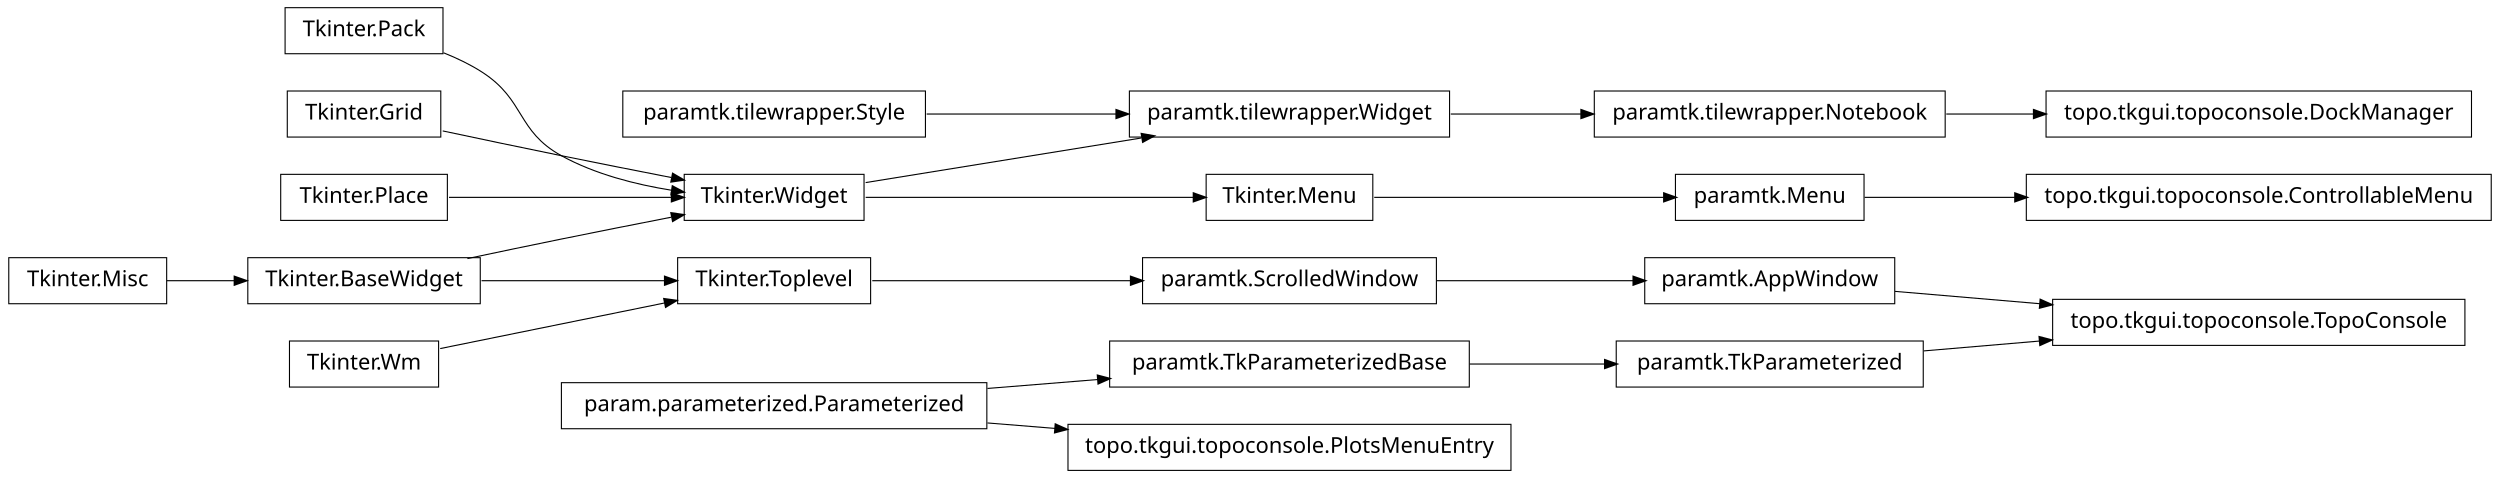
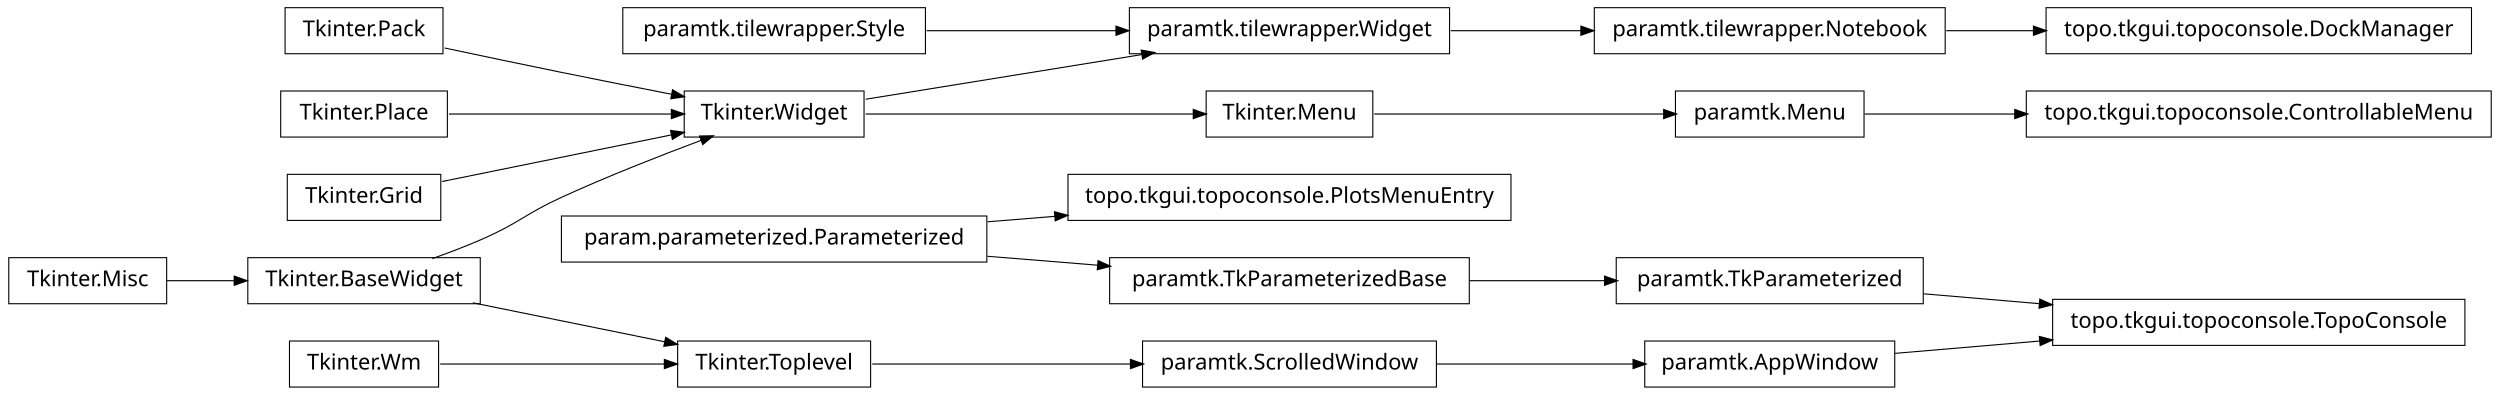
- <svg xmlns="http://www.w3.org/2000/svg" width="1140pt" height="218pt" viewBox="0.00 0.00 1140.00 218.00">
-   <g id="graph1" class="graph" transform="scale(1 1) rotate(0) translate(4 214)">
-     <polygon fill="white" stroke="white" points="-4,5 -4,-214 1137,-214 1137,5 -4,5" />
+ <svg xmlns="http://www.w3.org/2000/svg" width="1140pt" height="180pt" viewBox="0.00 0.00 1140.00 180.00">
+   <g id="graph1" class="graph" transform="scale(1 1) rotate(0) translate(4 176)">
+     <polygon fill="white" stroke="white" points="-4,5 -4,-176 1137,-176 1137,5 -4,5" />
    <g id="node1" class="node">
-       <polygon fill="none" stroke="black" stroke-width="0.5" points="1120,-77.5 932,-77.5 932,-56.5 1120,-56.5 1120,-77.5" />
-       <text text-anchor="middle" x="1026" y="-64.5" font-family="Vera" font-size="10.00">topo.tkgui.topoconsole.TopoConsole</text>
+       <polygon fill="none" stroke="black" stroke-width="0.5" points="622,-134.5 546,-134.5 546,-113.5 622,-113.5 622,-134.5" />
+       <text text-anchor="middle" x="584" y="-121.5" font-family="Vera" font-size="10.00">Tkinter.Menu</text>
+     </g>
+     <g id="node5" class="node">
+       <polygon fill="none" stroke="black" stroke-width="0.5" points="846,-134.5 760,-134.5 760,-113.5 846,-113.5 846,-134.5" />
+       <text text-anchor="middle" x="803" y="-121.5" font-family="Vera" font-size="10.00">paramtk.Menu</text>
+     </g>
+     <g id="edge8" class="edge">
+       <path fill="none" stroke="black" stroke-width="0.5" d="M622.649,-124C659.432,-124 714.908,-124 754.613,-124" />
+       <polygon fill="black" stroke="black" points="754.862,-125.75 759.862,-124 754.862,-122.25 754.862,-125.75" />
    </g>
    <g id="node2" class="node">
-       <polygon fill="none" stroke="black" stroke-width="0.5" points="860,-96.5 746,-96.5 746,-75.5 860,-75.5 860,-96.5" />
-       <text text-anchor="middle" x="803" y="-83.5" font-family="Vera" font-size="10.00">paramtk.AppWindow</text>
+       <polygon fill="none" stroke="black" stroke-width="0.5" points="390,-134.5 308,-134.5 308,-113.5 390,-113.5 390,-134.5" />
+       <text text-anchor="middle" x="349" y="-121.5" font-family="Vera" font-size="10.00">Tkinter.Widget</text>
    </g>
    <g id="edge2" class="edge">
-       <path fill="none" stroke="black" stroke-width="0.5" d="M860.138,-81.132C880.294,-79.414 903.587,-77.43 926.228,-75.501" />
-       <polygon fill="black" stroke="black" points="926.519,-77.232 931.352,-75.064 926.222,-73.745 926.519,-77.232" />
+       <path fill="none" stroke="black" stroke-width="0.5" d="M390.743,-124C432.821,-124 497.495,-124 540.269,-124" />
+       <polygon fill="black" stroke="black" points="540.373,-125.75 545.373,-124 540.373,-122.25 540.373,-125.75" />
+     </g>
+     <g id="node8" class="node">
+       <polygon fill="none" stroke="black" stroke-width="0.5" points="657,-172.5 511,-172.5 511,-151.5 657,-151.5 657,-172.5" />
+       <text text-anchor="middle" x="584" y="-159.5" font-family="Vera" font-size="10.00">paramtk.tilewrapper.Widget</text>
+     </g>
+     <g id="edge36" class="edge">
+       <path fill="none" stroke="black" stroke-width="0.5" d="M390.743,-130.75C425.581,-136.383 475.909,-144.521 516.472,-151.081" />
+       <polygon fill="black" stroke="black" points="516.659,-152.884 521.875,-151.954 517.218,-149.428 516.659,-152.884" />
    </g>
    <g id="node4" class="node">
+       <polygon fill="none" stroke="black" stroke-width="0.5" points="1132,-134.5 920,-134.5 920,-113.5 1132,-113.5 1132,-134.5" />
+       <text text-anchor="middle" x="1026" y="-121.5" font-family="Vera" font-size="10.00">topo.tkgui.topoconsole.ControllableMenu</text>
+     </g>
+     <g id="edge4" class="edge">
+       <path fill="none" stroke="black" stroke-width="0.5" d="M846.261,-124C866.009,-124 890.396,-124 914.767,-124" />
+       <polygon fill="black" stroke="black" points="914.965,-125.75 919.965,-124 914.965,-122.25 914.965,-125.75" />
+     </g>
+     <g id="node7" class="node">
+       <polygon fill="none" stroke="black" stroke-width="0.5" points="883,-172.5 723,-172.5 723,-151.5 883,-151.5 883,-172.5" />
+       <text text-anchor="middle" x="803" y="-159.5" font-family="Vera" font-size="10.00">paramtk.tilewrapper.Notebook</text>
+     </g>
+     <g id="node29" class="node">
+       <polygon fill="none" stroke="black" stroke-width="0.5" points="1123,-172.5 929,-172.5 929,-151.5 1123,-151.5 1123,-172.5" />
+       <text text-anchor="middle" x="1026" y="-159.5" font-family="Vera" font-size="10.00">topo.tkgui.topoconsole.DockManager</text>
+     </g>
+     <g id="edge26" class="edge">
+       <path fill="none" stroke="black" stroke-width="0.5" d="M883.508,-162C896.394,-162 909.88,-162 923.2,-162" />
+       <polygon fill="black" stroke="black" points="923.493,-163.75 928.493,-162 923.493,-160.25 923.493,-163.75" />
+     </g>
+     <g id="edge6" class="edge">
+       <path fill="none" stroke="black" stroke-width="0.5" d="M657.533,-162C676.582,-162 697.265,-162 716.896,-162" />
+       <polygon fill="black" stroke="black" points="717.132,-163.75 722.132,-162 717.132,-160.25 717.132,-163.75" />
+     </g>
+     <g id="node10" class="node">
+       <polygon fill="none" stroke="black" stroke-width="0.5" points="196,-20.5 128,-20.5 128,0.5 196,0.5 196,-20.5" />
+       <text text-anchor="middle" x="162" y="-7.5" font-family="Vera" font-size="10.00">Tkinter.Wm</text>
+     </g>
+     <g id="node26" class="node">
+       <polygon fill="none" stroke="black" stroke-width="0.5" points="393,-20.5 305,-20.5 305,0.5 393,0.5 393,-20.5" />
+       <text text-anchor="middle" x="349" y="-7.5" font-family="Vera" font-size="10.00">Tkinter.Toplevel</text>
+     </g>
+     <g id="edge24" class="edge">
+       <path fill="none" stroke="black" stroke-width="0.5" d="M196.735,-10C225.509,-10 266.771,-10 299.085,-10" />
+       <polygon fill="black" stroke="black" points="299.191,-11.75 304.191,-10 299.191,-8.25 299.191,-11.75" />
+     </g>
+     <g id="node11" class="node">
+       <polygon fill="none" stroke="black" stroke-width="0.5" points="418,-172.5 280,-172.5 280,-151.5 418,-151.5 418,-172.5" />
+       <text text-anchor="middle" x="349" y="-159.5" font-family="Vera" font-size="10.00">paramtk.tilewrapper.Style</text>
+     </g>
+     <g id="edge38" class="edge">
+       <path fill="none" stroke="black" stroke-width="0.5" d="M418.554,-162C445.693,-162 476.951,-162 504.939,-162" />
+       <polygon fill="black" stroke="black" points="505.125,-163.75 510.125,-162 505.125,-160.25 505.125,-163.75" />
+     </g>
+     <g id="node12" class="node">
+       <polygon fill="none" stroke="black" stroke-width="0.5" points="446,-77.5 252,-77.5 252,-56.5 446,-56.5 446,-77.5" />
+       <text text-anchor="middle" x="349" y="-64.5" font-family="Vera" font-size="10.00">param.parameterized.Parameterized</text>
+     </g>
+     <g id="node20" class="node">
+       <polygon fill="none" stroke="black" stroke-width="0.5" points="685,-96.5 483,-96.5 483,-75.5 685,-75.5 685,-96.5" />
+       <text text-anchor="middle" x="584" y="-83.5" font-family="Vera" font-size="10.00">topo.tkgui.topoconsole.PlotsMenuEntry</text>
+     </g>
+     <g id="edge12" class="edge">
+       <path fill="none" stroke="black" stroke-width="0.5" d="M446.28,-74.865C456.48,-75.69 466.89,-76.531 477.189,-77.364" />
+       <polygon fill="black" stroke="black" points="477.11,-79.114 482.235,-77.772 477.392,-75.625 477.11,-79.114" />
+     </g>
+     <g id="node32" class="node">
+       <polygon fill="none" stroke="black" stroke-width="0.5" points="666,-58.5 502,-58.5 502,-37.5 666,-37.5 666,-58.5" />
+       <text text-anchor="middle" x="584" y="-45.5" font-family="Vera" font-size="10.00">paramtk.TkParameterizedBase</text>
+     </g>
+     <g id="edge42" class="edge">
+       <path fill="none" stroke="black" stroke-width="0.5" d="M446.28,-59.135C462.987,-57.784 480.256,-56.388 496.682,-55.06" />
+       <polygon fill="black" stroke="black" points="496.908,-56.797 501.75,-54.65 496.626,-53.309 496.908,-56.797" />
+     </g>
+     <g id="node13" class="node">
+       <polygon fill="none" stroke="black" stroke-width="0.5" points="198,-172.5 126,-172.5 126,-151.5 198,-151.5 198,-172.5" />
+       <text text-anchor="middle" x="162" y="-159.5" font-family="Vera" font-size="10.00">Tkinter.Pack</text>
+     </g>
+     <g id="edge16" class="edge">
+       <path fill="none" stroke="black" stroke-width="0.5" d="M198.757,-154.113C215.056,-150.649 234.473,-146.566 252,-143 268.316,-139.68 286.199,-136.147 302.117,-133.04" />
+       <polygon fill="black" stroke="black" points="302.862,-134.677 307.435,-132.003 302.193,-131.242 302.862,-134.677" />
+     </g>
+     <g id="node14" class="node">
+       <polygon fill="none" stroke="black" stroke-width="0.5" points="200,-134.5 124,-134.5 124,-113.5 200,-113.5 200,-134.5" />
+       <text text-anchor="middle" x="162" y="-121.5" font-family="Vera" font-size="10.00">Tkinter.Place</text>
+     </g>
+     <g id="edge18" class="edge">
+       <path fill="none" stroke="black" stroke-width="0.5" d="M200.747,-124C230.175,-124 270.777,-124 302.051,-124" />
+       <polygon fill="black" stroke="black" points="302.381,-125.75 307.381,-124 302.381,-122.25 302.381,-125.75" />
+     </g>
+     <g id="node16" class="node">
+       <polygon fill="none" stroke="black" stroke-width="0.5" points="197,-96.5 127,-96.5 127,-75.5 197,-75.5 197,-96.5" />
+       <text text-anchor="middle" x="162" y="-83.5" font-family="Vera" font-size="10.00">Tkinter.Grid</text>
+     </g>
+     <g id="edge20" class="edge">
+       <path fill="none" stroke="black" stroke-width="0.5" d="M197.613,-93.237C227.287,-99.267 269.785,-107.903 302.203,-114.491" />
+       <polygon fill="black" stroke="black" points="302.068,-116.249 307.316,-115.53 302.765,-112.819 302.068,-116.249" />
+     </g>
+     <g id="node17" class="node">
+       <polygon fill="none" stroke="black" stroke-width="0.5" points="215,-58.5 109,-58.5 109,-37.5 215,-37.5 215,-58.5" />
+       <text text-anchor="middle" x="162" y="-45.5" font-family="Vera" font-size="10.00">Tkinter.BaseWidget</text>
+     </g>
+     <g id="edge14" class="edge">
+       <path fill="none" stroke="black" stroke-width="0.5" d="M193.145,-58.079C200.709,-60.767 208.715,-63.816 216,-67 232.578,-74.244 235.552,-78.466 252,-86 272.919,-95.581 297.002,-105.024 315.938,-112.1" />
+       <polygon fill="black" stroke="black" points="315.339,-113.745 320.636,-113.847 316.559,-110.464 315.339,-113.745" />
+     </g>
+     <g id="edge22" class="edge">
+       <path fill="none" stroke="black" stroke-width="0.5" d="M211.622,-37.916C238.717,-32.41 272.17,-25.612 299.281,-20.103" />
+       <polygon fill="black" stroke="black" points="299.715,-21.801 304.266,-19.09 299.018,-18.371 299.715,-21.801" />
+     </g>
+     <g id="node18" class="node">
+       <polygon fill="none" stroke="black" stroke-width="0.5" points="72,-58.5 2.84217e-14,-58.5 0,-37.5 72,-37.5 72,-58.5" />
+       <text text-anchor="middle" x="36" y="-45.5" font-family="Vera" font-size="10.00">Tkinter.Misc</text>
+     </g>
+     <g id="edge10" class="edge">
+       <path fill="none" stroke="black" stroke-width="0.5" d="M72.106,-48C81.731,-48 92.385,-48 102.895,-48" />
+       <polygon fill="black" stroke="black" points="103.038,-49.75 108.038,-48 103.038,-46.25 103.038,-49.75" />
+     </g>
+     <g id="node34" class="node">
+       <polygon fill="none" stroke="black" stroke-width="0.5" points="651,-20.5 517,-20.5 517,0.5 651,0.5 651,-20.5" />
+       <text text-anchor="middle" x="584" y="-7.5" font-family="Vera" font-size="10.00">paramtk.ScrolledWindow</text>
+     </g>
+     <g id="edge30" class="edge">
+       <path fill="none" stroke="black" stroke-width="0.5" d="M393.755,-10C427.019,-10 473.106,-10 511.588,-10" />
+       <polygon fill="black" stroke="black" points="511.724,-11.75 516.724,-10 511.724,-8.25 511.724,-11.75" />
+     </g>
+     <g id="node31" class="node">
      <polygon fill="none" stroke="black" stroke-width="0.5" points="873,-58.5 733,-58.5 733,-37.5 873,-37.5 873,-58.5" />
      <text text-anchor="middle" x="803" y="-45.5" font-family="Vera" font-size="10.00">paramtk.TkParameterized</text>
    </g>
-     <g id="edge4" class="edge">
-       <path fill="none" stroke="black" stroke-width="0.5" d="M873.253,-53.986C890.057,-55.417 908.316,-56.973 926.172,-58.494" />
-       <polygon fill="black" stroke="black" points="926.065,-60.242 931.196,-58.922 926.362,-56.754 926.065,-60.242" />
+     <g id="node36" class="node">
+       <polygon fill="none" stroke="black" stroke-width="0.5" points="1120,-39.5 932,-39.5 932,-18.5 1120,-18.5 1120,-39.5" />
+       <text text-anchor="middle" x="1026" y="-26.5" font-family="Vera" font-size="10.00">topo.tkgui.topoconsole.TopoConsole</text>
    </g>
-     <g id="node6" class="node">
-       <polygon fill="none" stroke="black" stroke-width="0.5" points="622,-134.5 546,-134.5 546,-113.5 622,-113.5 622,-134.5" />
-       <text text-anchor="middle" x="584" y="-121.5" font-family="Vera" font-size="10.00">Tkinter.Menu</text>
+     <g id="edge34" class="edge">
+       <path fill="none" stroke="black" stroke-width="0.5" d="M873.253,-42.014C890.057,-40.583 908.316,-39.027 926.172,-37.506" />
+       <polygon fill="black" stroke="black" points="926.362,-39.246 931.196,-37.078 926.065,-35.758 926.362,-39.246" />
    </g>
-     <g id="node10" class="node">
-       <polygon fill="none" stroke="black" stroke-width="0.5" points="846,-134.5 760,-134.5 760,-113.5 846,-113.5 846,-134.5" />
-       <text text-anchor="middle" x="803" y="-121.5" font-family="Vera" font-size="10.00">paramtk.Menu</text>
-     </g>
-     <g id="edge16" class="edge">
-       <path fill="none" stroke="black" stroke-width="0.5" d="M622.649,-124C659.432,-124 714.908,-124 754.613,-124" />
-       <polygon fill="black" stroke="black" points="754.862,-125.75 759.862,-124 754.862,-122.25 754.862,-125.75" />
-     </g>
-     <g id="node7" class="node">
-       <polygon fill="none" stroke="black" stroke-width="0.5" points="390,-134.5 308,-134.5 308,-113.5 390,-113.5 390,-134.5" />
-       <text text-anchor="middle" x="349" y="-121.5" font-family="Vera" font-size="10.00">Tkinter.Widget</text>
-     </g>
-     <g id="edge6" class="edge">
-       <path fill="none" stroke="black" stroke-width="0.5" d="M390.743,-124C432.821,-124 497.495,-124 540.269,-124" />
-       <polygon fill="black" stroke="black" points="540.373,-125.75 545.373,-124 540.373,-122.25 540.373,-125.75" />
-     </g>
-     <g id="node13" class="node">
-       <polygon fill="none" stroke="black" stroke-width="0.5" points="657,-172.5 511,-172.5 511,-151.5 657,-151.5 657,-172.5" />
-       <text text-anchor="middle" x="584" y="-159.5" font-family="Vera" font-size="10.00">paramtk.tilewrapper.Widget</text>
-     </g>
-     <g id="edge40" class="edge">
-       <path fill="none" stroke="black" stroke-width="0.5" d="M390.743,-130.75C425.581,-136.383 475.909,-144.521 516.472,-151.081" />
-       <polygon fill="black" stroke="black" points="516.659,-152.884 521.875,-151.954 517.218,-149.428 516.659,-152.884" />
-     </g>
-     <g id="node9" class="node">
-       <polygon fill="none" stroke="black" stroke-width="0.5" points="1132,-134.5 920,-134.5 920,-113.5 1132,-113.5 1132,-134.5" />
-       <text text-anchor="middle" x="1026" y="-121.5" font-family="Vera" font-size="10.00">topo.tkgui.topoconsole.ControllableMenu</text>
-     </g>
-     <g id="edge8" class="edge">
-       <path fill="none" stroke="black" stroke-width="0.5" d="M846.261,-124C866.009,-124 890.396,-124 914.767,-124" />
-       <polygon fill="black" stroke="black" points="914.965,-125.75 919.965,-124 914.965,-122.25 914.965,-125.75" />
-     </g>
-     <g id="node12" class="node">
-       <polygon fill="none" stroke="black" stroke-width="0.5" points="883,-172.5 723,-172.5 723,-151.5 883,-151.5 883,-172.5" />
-       <text text-anchor="middle" x="803" y="-159.5" font-family="Vera" font-size="10.00">paramtk.tilewrapper.Notebook</text>
-     </g>
-     <g id="node36" class="node">
-       <polygon fill="none" stroke="black" stroke-width="0.5" points="1123,-172.5 929,-172.5 929,-151.5 1123,-151.5 1123,-172.5" />
-       <text text-anchor="middle" x="1026" y="-159.5" font-family="Vera" font-size="10.00">topo.tkgui.topoconsole.DockManager</text>
-     </g>
-     <g id="edge32" class="edge">
-       <path fill="none" stroke="black" stroke-width="0.5" d="M883.508,-162C896.394,-162 909.88,-162 923.2,-162" />
-       <polygon fill="black" stroke="black" points="923.493,-163.75 928.493,-162 923.493,-160.25 923.493,-163.75" />
-     </g>
-     <g id="edge10" class="edge">
-       <path fill="none" stroke="black" stroke-width="0.5" d="M657.533,-162C676.582,-162 697.265,-162 716.896,-162" />
-       <polygon fill="black" stroke="black" points="717.132,-163.75 722.132,-162 717.132,-160.25 717.132,-163.75" />
-     </g>
-     <g id="node15" class="node">
-       <polygon fill="none" stroke="black" stroke-width="0.5" points="666,-58.5 502,-58.5 502,-37.5 666,-37.5 666,-58.5" />
-       <text text-anchor="middle" x="584" y="-45.5" font-family="Vera" font-size="10.00">paramtk.TkParameterizedBase</text>
-     </g>
-     <g id="edge36" class="edge">
+     <g id="edge28" class="edge">
      <path fill="none" stroke="black" stroke-width="0.5" d="M666.171,-48C686.423,-48 708.007,-48 727.904,-48" />
      <polygon fill="black" stroke="black" points="727.925,-49.75 732.925,-48 727.925,-46.25 727.925,-49.75" />
    </g>
-     <g id="node16" class="node">
-       <polygon fill="none" stroke="black" stroke-width="0.5" points="446,-39.5 252,-39.5 252,-18.5 446,-18.5 446,-39.5" />
-       <text text-anchor="middle" x="349" y="-26.5" font-family="Vera" font-size="10.00">param.parameterized.Parameterized</text>
+     <g id="node37" class="node">
+       <polygon fill="none" stroke="black" stroke-width="0.5" points="860,-20.5 746,-20.5 746,0.5 860,0.5 860,-20.5" />
+       <text text-anchor="middle" x="803" y="-7.5" font-family="Vera" font-size="10.00">paramtk.AppWindow</text>
    </g>
-     <g id="edge12" class="edge">
-       <path fill="none" stroke="black" stroke-width="0.5" d="M446.28,-36.865C462.987,-38.216 480.256,-39.612 496.682,-40.94" />
-       <polygon fill="black" stroke="black" points="496.626,-42.691 501.75,-41.35 496.908,-39.203 496.626,-42.691" />
+     <g id="edge40" class="edge">
+       <path fill="none" stroke="black" stroke-width="0.5" d="M651.196,-10C679.722,-10 712.775,-10 740.742,-10" />
+       <polygon fill="black" stroke="black" points="740.902,-11.75 745.902,-10 740.902,-8.25 740.902,-11.75" />
    </g>
-     <g id="node22" class="node">
-       <polygon fill="none" stroke="black" stroke-width="0.5" points="685,-20.5 483,-20.5 483,0.5 685,0.5 685,-20.5" />
-       <text text-anchor="middle" x="584" y="-7.5" font-family="Vera" font-size="10.00">topo.tkgui.topoconsole.PlotsMenuEntry</text>
-     </g>
-     <g id="edge14" class="edge">
-       <path fill="none" stroke="black" stroke-width="0.5" d="M446.28,-21.135C456.48,-20.31 466.89,-19.468 477.189,-18.636" />
-       <polygon fill="black" stroke="black" points="477.392,-20.375 482.235,-18.228 477.11,-16.887 477.392,-20.375" />
-     </g>
-     <g id="node18" class="node">
-       <polygon fill="none" stroke="black" stroke-width="0.5" points="196,-58.5 128,-58.5 128,-37.5 196,-37.5 196,-58.5" />
-       <text text-anchor="middle" x="162" y="-45.5" font-family="Vera" font-size="10.00">Tkinter.Wm</text>
-     </g>
-     <g id="node33" class="node">
-       <polygon fill="none" stroke="black" stroke-width="0.5" points="393,-96.5 305,-96.5 305,-75.5 393,-75.5 393,-96.5" />
-       <text text-anchor="middle" x="349" y="-83.5" font-family="Vera" font-size="10.00">Tkinter.Toplevel</text>
-     </g>
-     <g id="edge30" class="edge">
-       <path fill="none" stroke="black" stroke-width="0.5" d="M196.735,-55.059C225.509,-60.906 266.771,-69.29 299.085,-75.857" />
-       <polygon fill="black" stroke="black" points="298.943,-77.614 304.191,-76.894 299.64,-74.184 298.943,-77.614" />
-     </g>
-     <g id="node19" class="node">
-       <polygon fill="none" stroke="black" stroke-width="0.5" points="200,-134.5 124,-134.5 124,-113.5 200,-113.5 200,-134.5" />
-       <text text-anchor="middle" x="162" y="-121.5" font-family="Vera" font-size="10.00">Tkinter.Place</text>
-     </g>
-     <g id="edge24" class="edge">
-       <path fill="none" stroke="black" stroke-width="0.5" d="M200.747,-124C230.175,-124 270.777,-124 302.051,-124" />
-       <polygon fill="black" stroke="black" points="302.381,-125.75 307.381,-124 302.381,-122.25 302.381,-125.75" />
-     </g>
-     <g id="node20" class="node">
-       <polygon fill="none" stroke="black" stroke-width="0.5" points="198,-210.5 126,-210.5 126,-189.5 198,-189.5 198,-210.5" />
-       <text text-anchor="middle" x="162" y="-197.5" font-family="Vera" font-size="10.00">Tkinter.Pack</text>
-     </g>
-     <g id="edge22" class="edge">
-       <path fill="none" stroke="black" stroke-width="0.5" d="M198.273,-189.923C204.431,-187.47 210.58,-184.515 216,-181 235.519,-168.341 231.616,-154.213 252,-143 267.261,-134.605 285.669,-129.88 302.329,-127.235" />
-       <polygon fill="black" stroke="black" points="302.748,-128.942 307.438,-126.479 302.236,-125.48 302.748,-128.942" />
-     </g>
-     <g id="node21" class="node">
-       <polygon fill="none" stroke="black" stroke-width="0.5" points="418,-172.5 280,-172.5 280,-151.5 418,-151.5 418,-172.5" />
-       <text text-anchor="middle" x="349" y="-159.5" font-family="Vera" font-size="10.00">paramtk.tilewrapper.Style</text>
-     </g>
-     <g id="edge42" class="edge">
-       <path fill="none" stroke="black" stroke-width="0.5" d="M418.554,-162C445.693,-162 476.951,-162 504.939,-162" />
-       <polygon fill="black" stroke="black" points="505.125,-163.75 510.125,-162 505.125,-160.25 505.125,-163.75" />
-     </g>
-     <g id="node25" class="node">
-       <polygon fill="none" stroke="black" stroke-width="0.5" points="197,-172.5 127,-172.5 127,-151.5 197,-151.5 197,-172.5" />
-       <text text-anchor="middle" x="162" y="-159.5" font-family="Vera" font-size="10.00">Tkinter.Grid</text>
-     </g>
-     <g id="edge26" class="edge">
-       <path fill="none" stroke="black" stroke-width="0.5" d="M197.887,-154.298C214.362,-150.795 234.16,-146.63 252,-143 268.316,-139.68 286.199,-136.147 302.117,-133.04" />
-       <polygon fill="black" stroke="black" points="302.862,-134.677 307.435,-132.003 302.193,-131.242 302.862,-134.677" />
-     </g>
-     <g id="node26" class="node">
-       <polygon fill="none" stroke="black" stroke-width="0.5" points="215,-96.5 109,-96.5 109,-75.5 215,-75.5 215,-96.5" />
-       <text text-anchor="middle" x="162" y="-83.5" font-family="Vera" font-size="10.00">Tkinter.BaseWidget</text>
-     </g>
-     <g id="edge20" class="edge">
-       <path fill="none" stroke="black" stroke-width="0.5" d="M209.15,-96.089C222.951,-99.006 238.073,-102.166 252,-105 268.316,-108.32 286.199,-111.853 302.117,-114.96" />
-       <polygon fill="black" stroke="black" points="302.193,-116.758 307.435,-115.997 302.862,-113.323 302.193,-116.758" />
-     </g>
-     <g id="edge28" class="edge">
-       <path fill="none" stroke="black" stroke-width="0.5" d="M215.587,-86C241.894,-86 273.39,-86 299.173,-86" />
-       <polygon fill="black" stroke="black" points="299.25,-87.75 304.25,-86 299.25,-84.25 299.25,-87.75" />
-     </g>
-     <g id="node27" class="node">
-       <polygon fill="none" stroke="black" stroke-width="0.5" points="72,-96.5 2.84217e-14,-96.5 0,-75.5 72,-75.5 72,-96.5" />
-       <text text-anchor="middle" x="36" y="-83.5" font-family="Vera" font-size="10.00">Tkinter.Misc</text>
-     </g>
-     <g id="edge18" class="edge">
-       <path fill="none" stroke="black" stroke-width="0.5" d="M72.106,-86C81.731,-86 92.385,-86 102.895,-86" />
-       <polygon fill="black" stroke="black" points="103.038,-87.75 108.038,-86 103.038,-84.25 103.038,-87.75" />
-     </g>
-     <g id="node38" class="node">
-       <polygon fill="none" stroke="black" stroke-width="0.5" points="651,-96.5 517,-96.5 517,-75.5 651,-75.5 651,-96.5" />
-       <text text-anchor="middle" x="584" y="-83.5" font-family="Vera" font-size="10.00">paramtk.ScrolledWindow</text>
-     </g>
-     <g id="edge34" class="edge">
-       <path fill="none" stroke="black" stroke-width="0.5" d="M393.755,-86C427.019,-86 473.106,-86 511.588,-86" />
-       <polygon fill="black" stroke="black" points="511.724,-87.75 516.724,-86 511.724,-84.25 511.724,-87.75" />
-     </g>
-     <g id="edge38" class="edge">
-       <path fill="none" stroke="black" stroke-width="0.5" d="M651.196,-86C679.722,-86 712.775,-86 740.742,-86" />
-       <polygon fill="black" stroke="black" points="740.902,-87.75 745.902,-86 740.902,-84.25 740.902,-87.75" />
+     <g id="edge32" class="edge">
+       <path fill="none" stroke="black" stroke-width="0.5" d="M860.138,-14.868C880.294,-16.586 903.587,-18.57 926.228,-20.499" />
+       <polygon fill="black" stroke="black" points="926.222,-22.255 931.352,-20.936 926.519,-18.768 926.222,-22.255" />
    </g>
  </g>
</svg>
